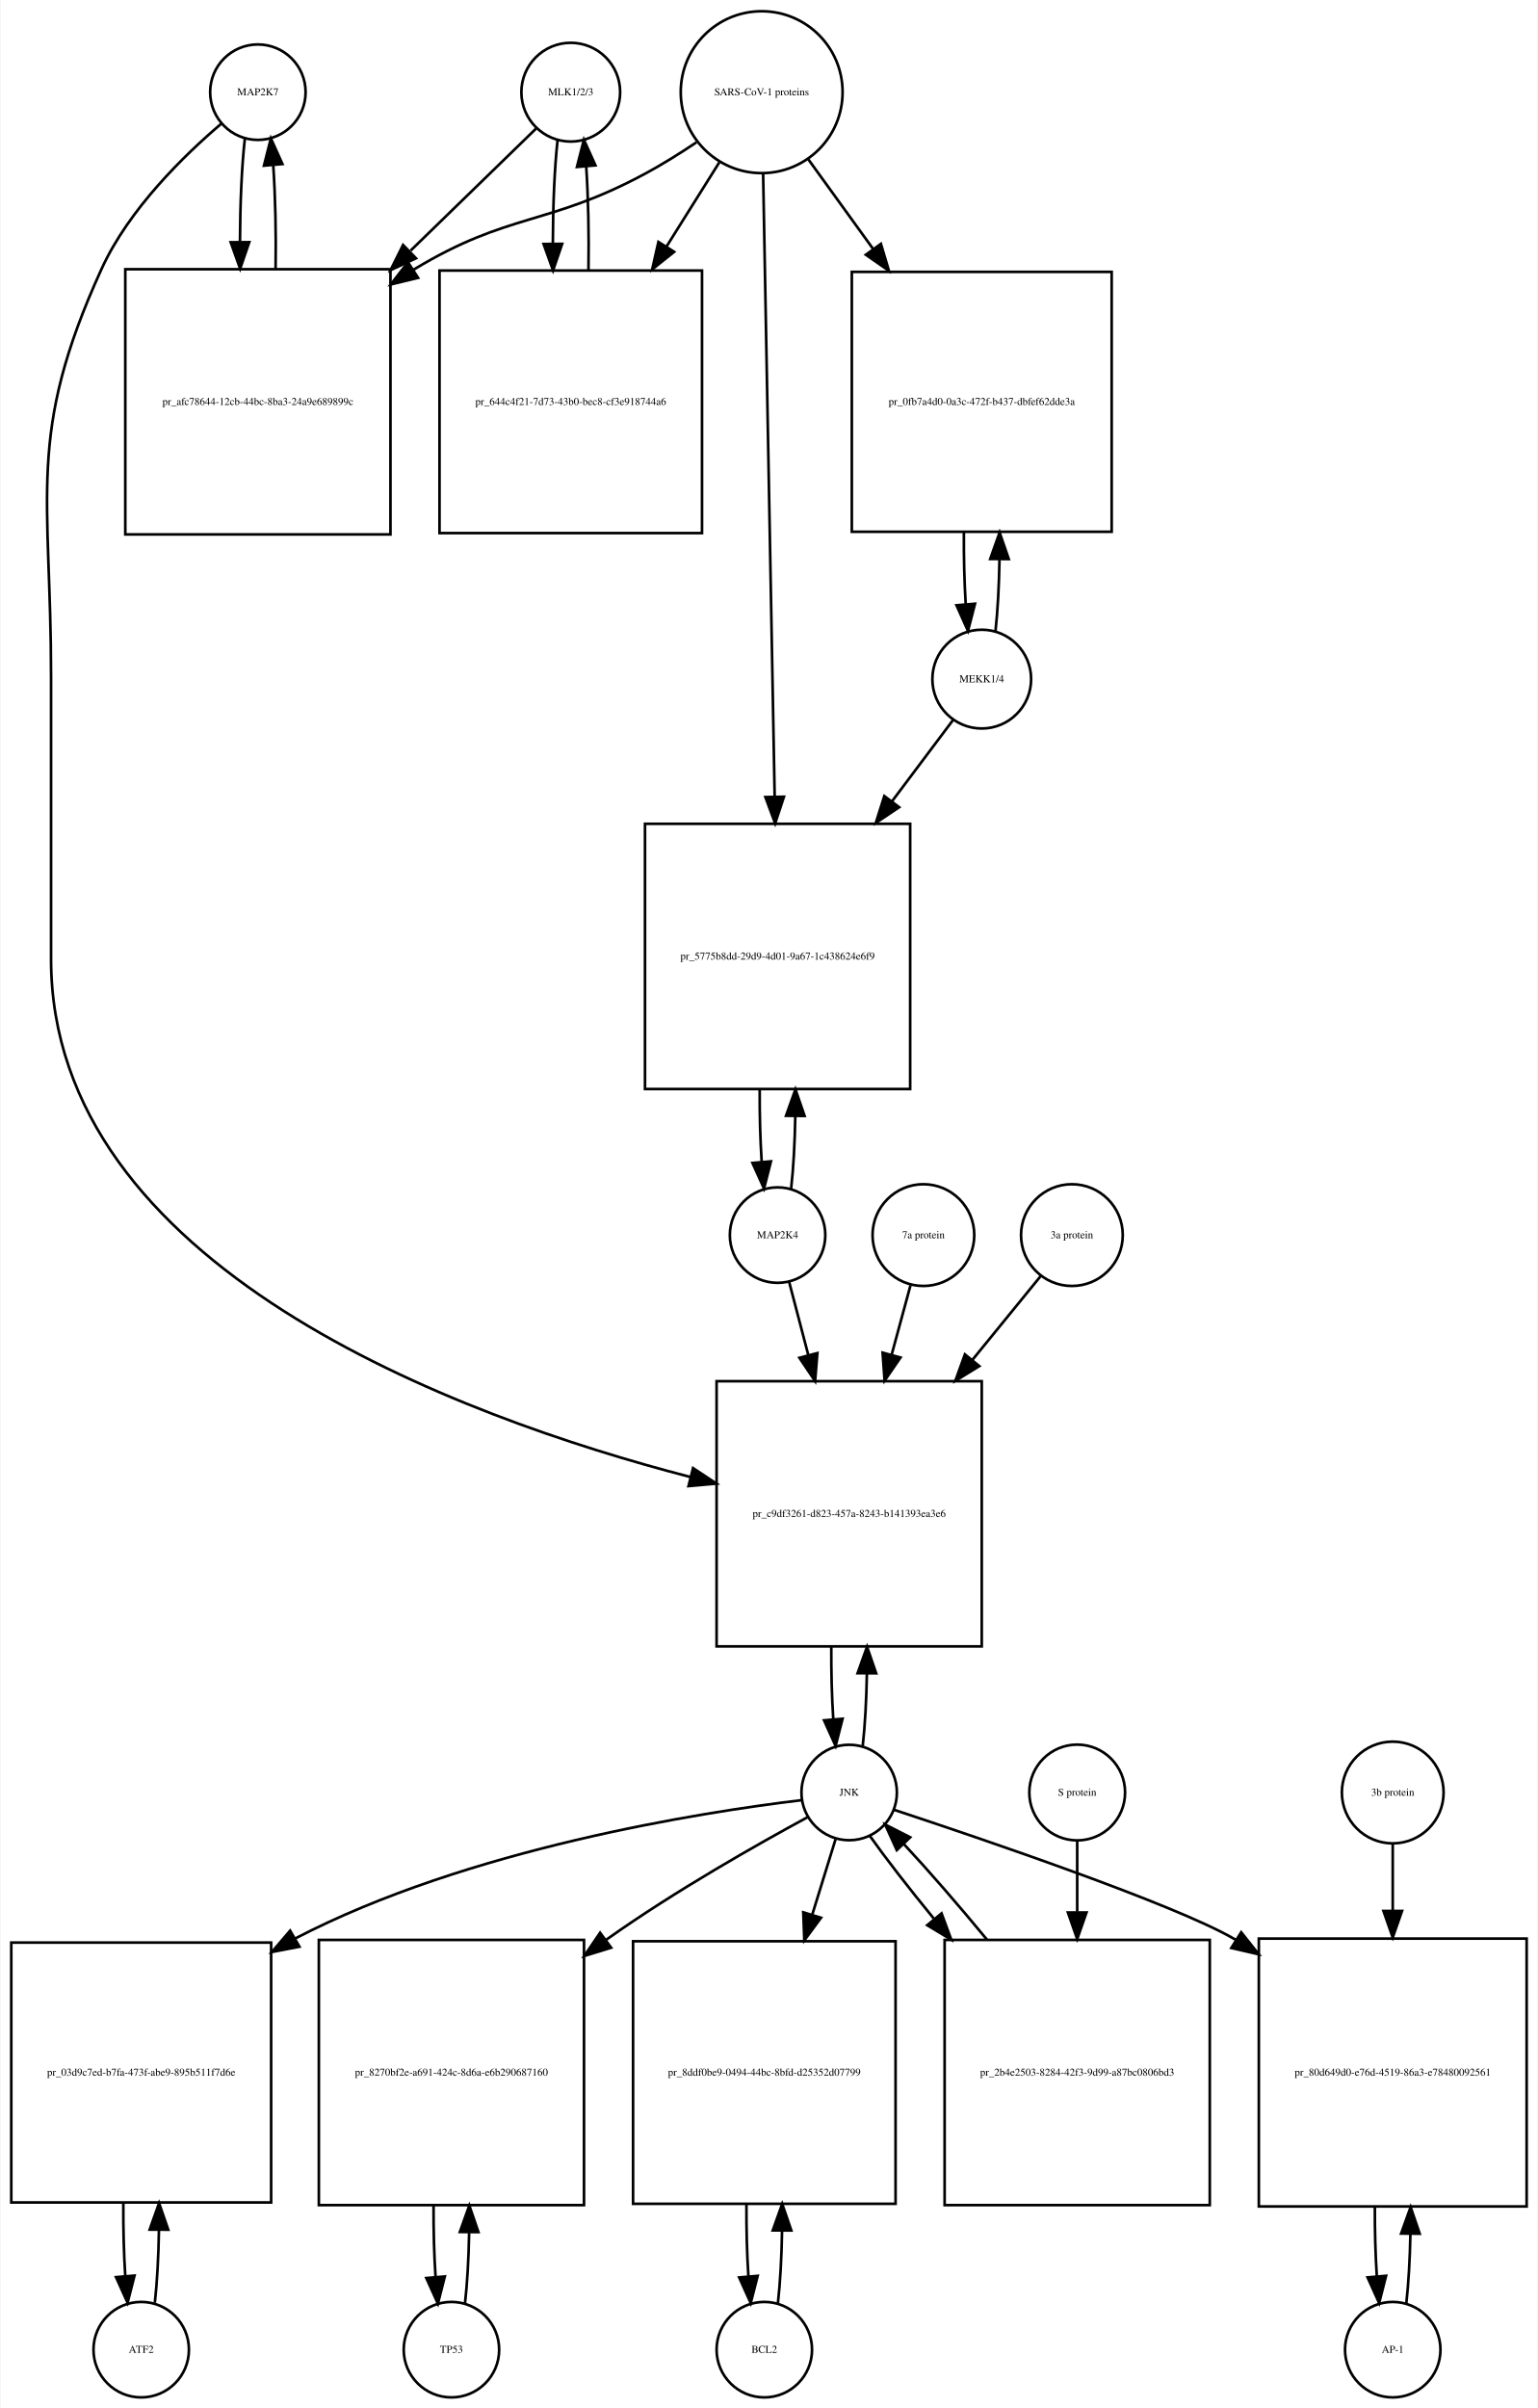
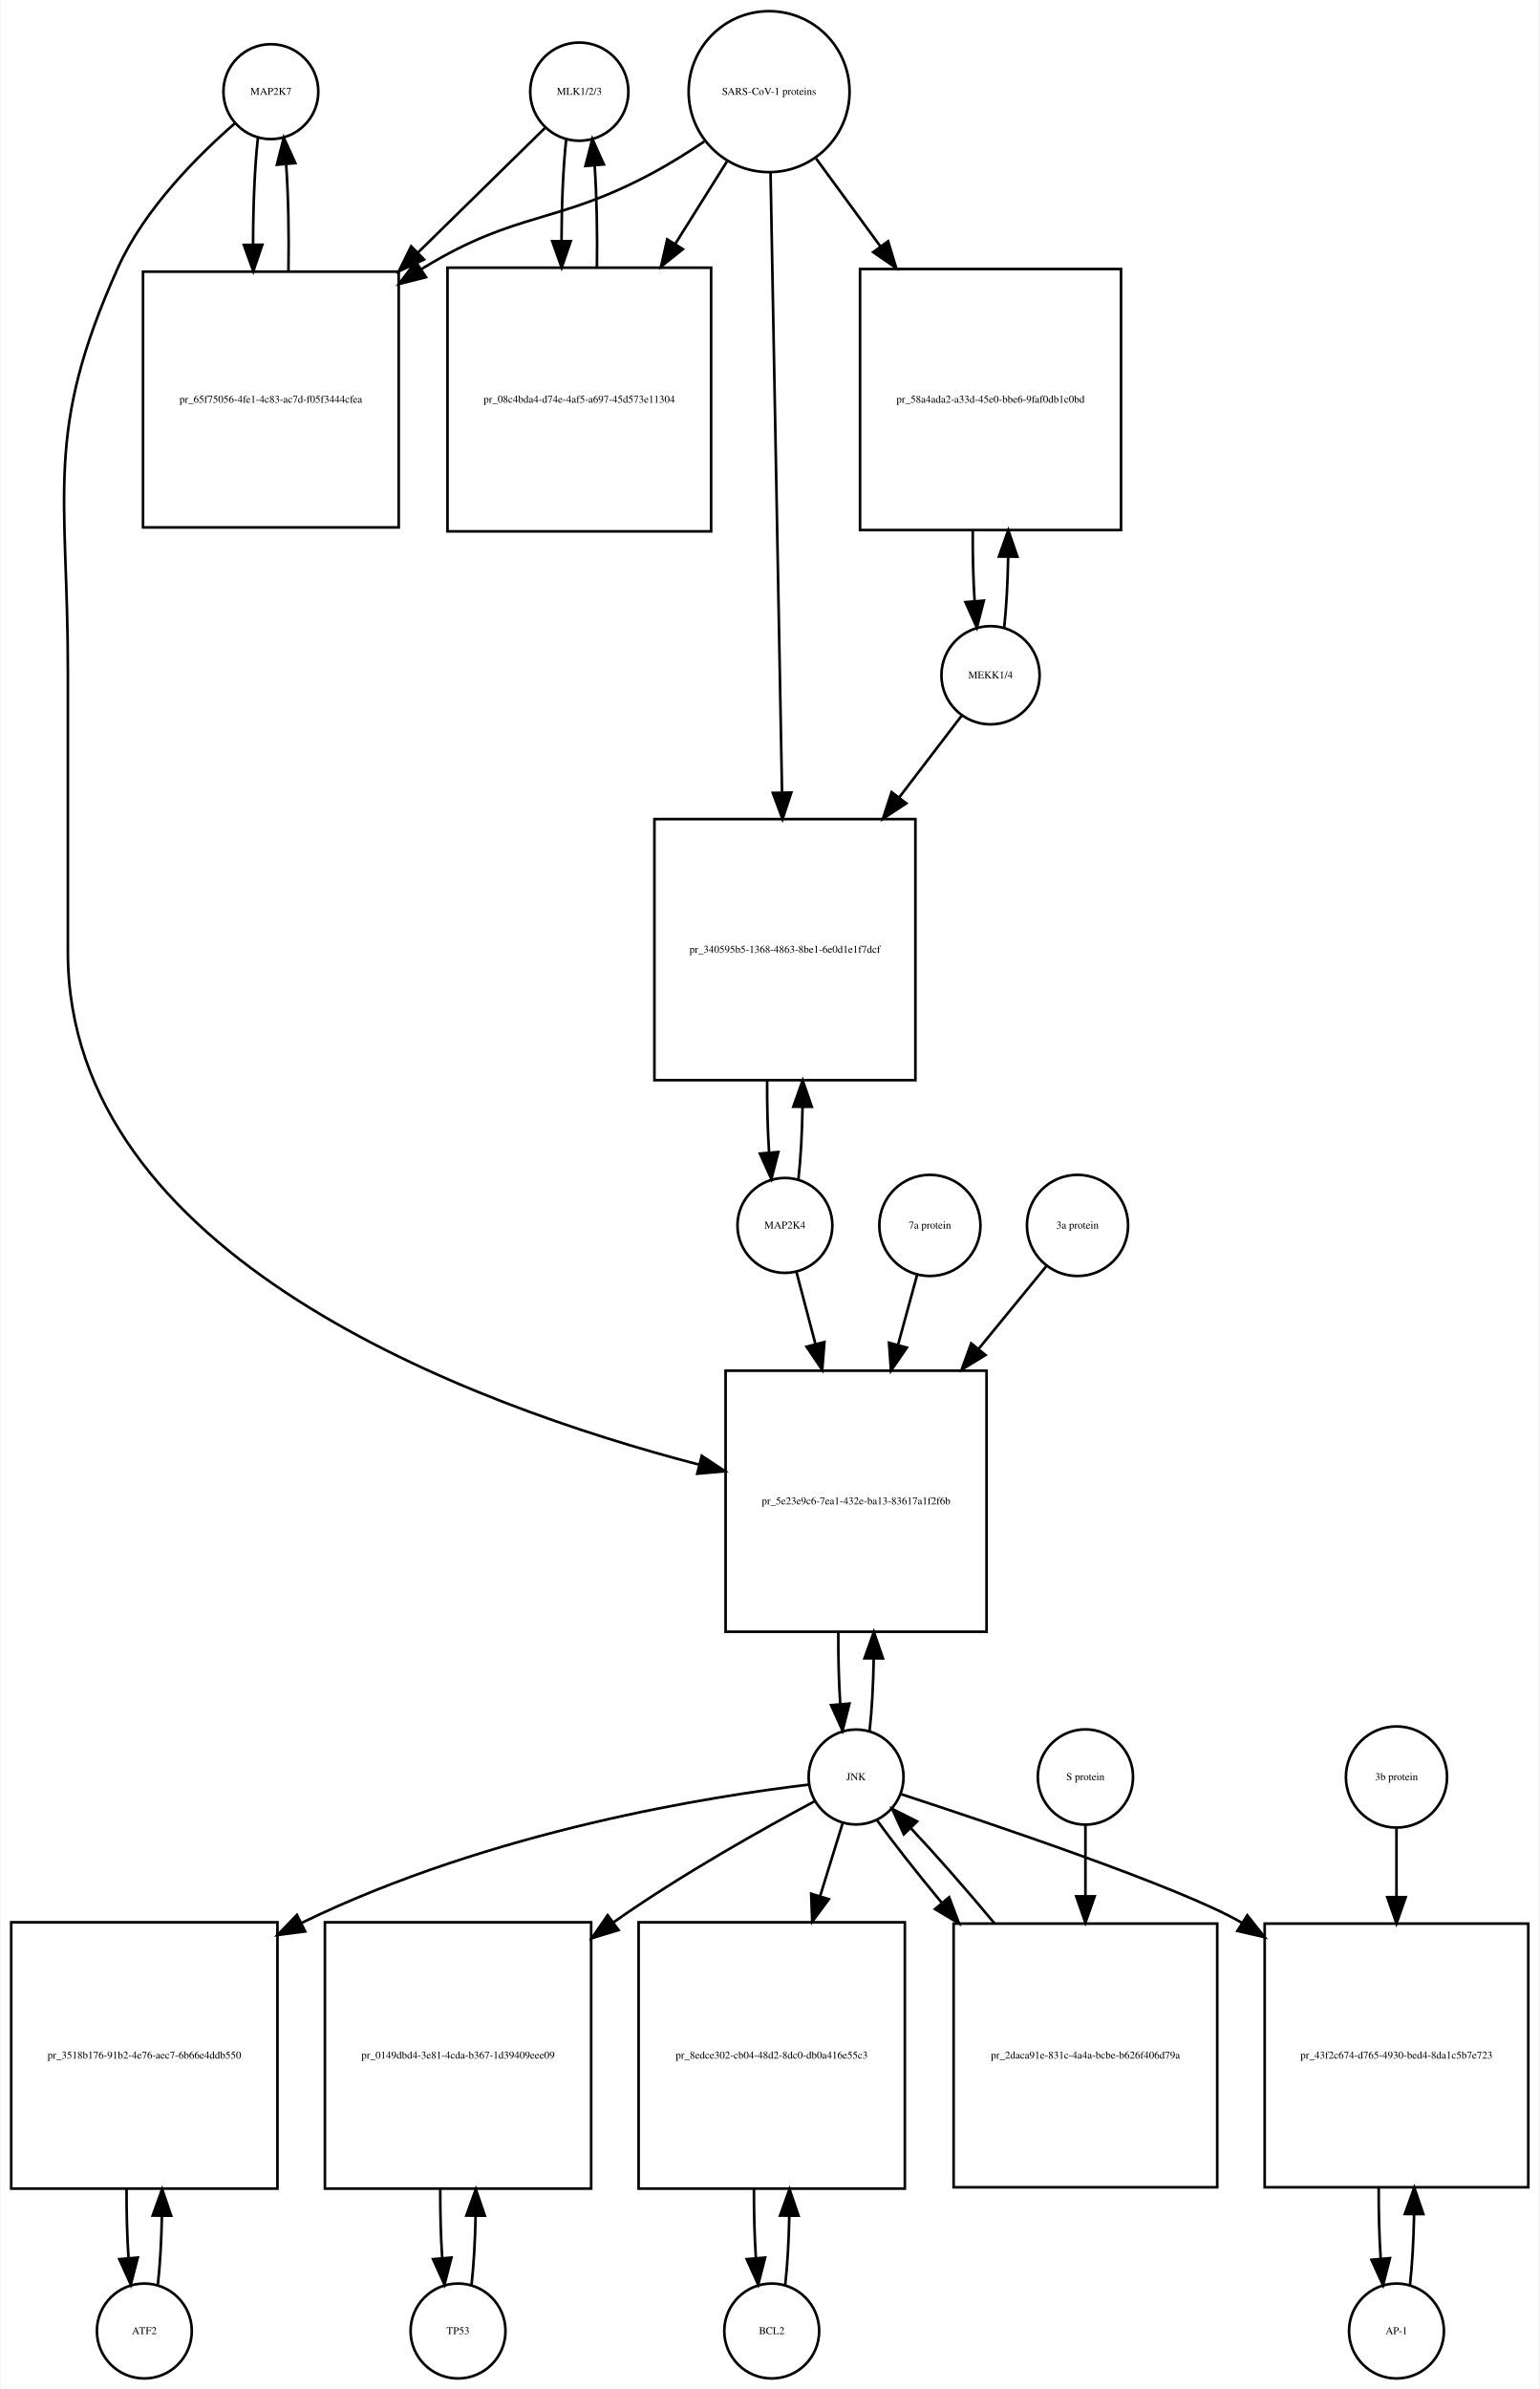
- <svg xmlns="http://www.w3.org/2000/svg" width="580pt" height="908pt" viewBox="0.00 0.00 579.50 908.01">
-   <g id="graph0" class="graph" transform="scale(1 1) rotate(0) translate(4 904.009)">
-     <polygon fill="white" stroke="none" points="-4,4 -4,-904.009 575.5,-904.009 575.5,4 -4,4" />
+ <svg xmlns="http://www.w3.org/2000/svg" width="584pt" height="906pt" viewBox="0.00 0.00 583.50 906.01">
+   <g id="graph0" class="graph" transform="scale(1 1) rotate(0) translate(4 902.009)">
+     <polygon fill="white" stroke="none" points="-4,4 -4,-902.009 579.5,-902.009 579.5,4 -4,4" />
    <g id="node1" class="node">
-       <ellipse fill="none" stroke="black" cx="93" cy="-869.25" rx="18" ry="18" />
-       <text text-anchor="middle" x="93" y="-868.05" font-family="Times,serif" font-size="4.00">MAP2K7</text>
+       <ellipse fill="none" stroke="black" cx="98.5" cy="-867.25" rx="18" ry="18" />
+       <text text-anchor="middle" x="98.5" y="-866.05" font-family="Times,serif" font-size="4.00">MAP2K7</text>
    </g>
    <g id="node2" class="node">
-       <polygon fill="none" stroke="black" points="143,-802.491 43,-802.491 43,-702.491 143,-702.491 143,-802.491" />
-       <text text-anchor="middle" x="93" y="-751.291" font-family="Times,serif" font-size="4.00">pr_afc78644-12cb-44bc-8ba3-24a9e689899c</text>
+       <polygon fill="none" stroke="black" points="147,-798.991 50,-798.991 50,-701.991 147,-701.991 147,-798.991" />
+       <text text-anchor="middle" x="98.5" y="-749.291" font-family="Times,serif" font-size="4.00">pr_65f75056-4fe1-4c83-ac7d-f05f3444cfea</text>
    </g>
    <g id="edge1" class="edge">
-       <path fill="none" stroke="black" d="M88.099,-851.808C86.926,-841.434 86.311,-827.336 86.254,-813.058" />
-       <polygon fill="black" stroke="black" points="89.756,-812.698 86.311,-802.679 82.756,-812.66 89.756,-812.698" />
+       <path fill="none" stroke="black" d="M93.599,-849.808C92.381,-839.031 91.764,-824.236 91.75,-809.393" />
+       <polygon fill="black" stroke="black" points="95.252,-809.189 91.837,-799.159 88.252,-809.129 95.252,-809.189" />
    </g>
    <g id="node20" class="node">
-       <polygon fill="none" stroke="black" points="366,-383.184 266,-383.184 266,-283.184 366,-283.184 366,-383.184" />
-       <text text-anchor="middle" x="316" y="-331.984" font-family="Times,serif" font-size="4.00">pr_c9df3261-d823-457a-8243-b141393ea3e6</text>
+       <polygon fill="none" stroke="black" points="370,-382.184 271,-382.184 271,-283.184 370,-283.184 370,-382.184" />
+       <text text-anchor="middle" x="320.5" y="-331.484" font-family="Times,serif" font-size="4.00">pr_5e23e9c6-7ea1-432e-ba13-83617a1f2f6b</text>
    </g>
    <g id="edge2" class="edge">
-       <path fill="none" stroke="black" d="M79.141,-857.31C65.187,-845.432 44.295,-825.105 34,-802.491 5.508,-739.901 15,-717.699 15,-648.929 15,-648.929 15,-648.929 15,-542.368 15,-426.278 168.322,-369.852 256.112,-347.059" />
-       <polygon fill="black" stroke="black" points="257.12,-350.414 265.958,-344.572 255.405,-343.627 257.12,-350.414" />
+       <path fill="none" stroke="black" d="M84.877,-855.258C71.159,-843.338 50.622,-822.978 40.5,-800.491 12.274,-737.78 21.5,-715.699 21.5,-646.929 21.5,-646.929 21.5,-646.929 21.5,-540.868 21.5,-425.48 173.803,-369.264 261.01,-346.532" />
+       <polygon fill="black" stroke="black" points="261.958,-349.903 270.791,-344.052 260.237,-343.118 261.958,-349.903" />
    </g>
    <g id="edge3" class="edge">
-       <path fill="none" stroke="black" d="M99.689,-802.679C99.89,-816.012 99.597,-829.948 98.808,-841.526" />
-       <polygon fill="black" stroke="black" points="95.293,-841.539 97.901,-851.808 102.266,-842.154 95.293,-841.539" />
+       <path fill="none" stroke="black" d="M105.163,-799.159C105.412,-812.966 105.126,-827.546 104.305,-839.574" />
+       <polygon fill="black" stroke="black" points="100.794,-839.538 103.401,-849.808 107.767,-840.154 100.794,-839.538" />
    </g>
    <g id="node3" class="node">
-       <ellipse fill="none" stroke="black" cx="211" cy="-869.25" rx="18.623" ry="18.623" />
-       <text text-anchor="middle" x="211" y="-868.05" font-family="Times,serif" font-size="4.00">MLK1/2/3</text>
+       <ellipse fill="none" stroke="black" cx="215.5" cy="-867.25" rx="18.623" ry="18.623" />
+       <text text-anchor="middle" x="215.5" y="-866.05" font-family="Times,serif" font-size="4.00">MLK1/2/3</text>
    </g>
    <g id="edge4" class="edge">
-       <path fill="none" stroke="black" d="M197.921,-855.53C186.265,-844.194 168.351,-826.772 150.605,-809.514" />
-       <polygon fill="black" stroke="black" points="152.638,-806.609 143.029,-802.146 147.758,-811.627 152.638,-806.609" />
+       <path fill="none" stroke="black" d="M202.532,-853.53C190.661,-841.887 172.245,-823.823 154.187,-806.111" />
+       <polygon fill="black" stroke="black" points="156.621,-803.596 147.031,-799.092 151.719,-808.593 156.621,-803.596" />
    </g>
    <g id="node5" class="node">
-       <polygon fill="none" stroke="black" points="260.5,-801.991 161.5,-801.991 161.5,-702.991 260.5,-702.991 260.5,-801.991" />
-       <text text-anchor="middle" x="211" y="-751.291" font-family="Times,serif" font-size="4.00">pr_644c4f21-7d73-43b0-bec8-cf3e918744a6</text>
+       <polygon fill="none" stroke="black" points="265.5,-800.491 165.5,-800.491 165.5,-700.491 265.5,-700.491 265.5,-800.491" />
+       <text text-anchor="middle" x="215.5" y="-749.291" font-family="Times,serif" font-size="4.00">pr_08c4bda4-d74e-4af5-a697-45d573e11304</text>
    </g>
    <g id="edge5" class="edge">
-       <path fill="none" stroke="black" d="M206.045,-851.317C204.889,-840.831 204.292,-826.679 204.252,-812.4" />
-       <polygon fill="black" stroke="black" points="207.754,-812.055 204.322,-802.031 200.755,-812.008 207.754,-812.055" />
+       <path fill="none" stroke="black" d="M210.545,-849.317C209.401,-838.931 208.803,-824.949 208.753,-810.81" />
+       <polygon fill="black" stroke="black" points="212.255,-810.556 208.814,-800.536 205.255,-810.515 212.255,-810.556" />
    </g>
    <g id="node4" class="node">
-       <ellipse fill="none" stroke="black" cx="283" cy="-869.25" rx="30.52" ry="30.52" />
-       <text text-anchor="middle" x="283" y="-868.05" font-family="Times,serif" font-size="4.00">SARS-CoV-1 proteins</text>
+       <ellipse fill="none" stroke="black" cx="287.5" cy="-867.25" rx="30.52" ry="30.52" />
+       <text text-anchor="middle" x="287.5" y="-866.05" font-family="Times,serif" font-size="4.00">SARS-CoV-1 proteins</text>
    </g>
    <g id="edge6" class="edge">
-       <path fill="none" stroke="black" d="M258.418,-850.348C252.231,-846.202 245.497,-841.986 239,-838.491 202.147,-818.667 187.834,-824.102 152,-802.491 151.907,-802.435 151.815,-802.379 151.722,-802.323" />
-       <polygon fill="black" stroke="black" points="153.415,-799.249 143.119,-796.747 149.608,-805.123 153.415,-799.249" />
+       <path fill="none" stroke="black" d="M262.918,-848.348C256.731,-844.202 249.997,-839.986 243.5,-836.491 206.647,-816.667 192.242,-822.253 156.5,-800.491 156.204,-800.311 155.909,-800.129 155.613,-799.946" />
+       <polygon fill="black" stroke="black" points="157.339,-796.892 147.068,-794.293 153.477,-802.73 157.339,-796.892" />
    </g>
    <g id="edge7" class="edge">
-       <path fill="none" stroke="black" d="M267.021,-842.781C261.078,-833.309 254.069,-822.137 247.056,-810.96" />
-       <polygon fill="black" stroke="black" points="249.99,-809.05 241.711,-802.44 244.061,-812.771 249.99,-809.05" />
+       <path fill="none" stroke="black" d="M271.521,-840.781C265.702,-831.506 258.86,-820.601 251.994,-809.657" />
+       <polygon fill="black" stroke="black" points="254.781,-807.514 246.501,-800.903 248.851,-811.234 254.781,-807.514" />
    </g>
    <g id="node17" class="node">
-       <polygon fill="none" stroke="black" points="415,-801.491 317,-801.491 317,-703.491 415,-703.491 415,-801.491" />
-       <text text-anchor="middle" x="366" y="-751.291" font-family="Times,serif" font-size="4.00">pr_0fb7a4d0-0a3c-472f-b437-dbfef62dde3a</text>
+       <polygon fill="none" stroke="black" points="421,-799.991 322,-799.991 322,-700.991 421,-700.991 421,-799.991" />
+       <text text-anchor="middle" x="371.5" y="-749.291" font-family="Times,serif" font-size="4.00">pr_58a4ada2-a33d-45e0-bbe6-9faf0db1c0bd</text>
    </g>
    <g id="edge8" class="edge">
-       <path fill="none" stroke="black" d="M300.602,-843.912C307.794,-833.969 316.437,-822.018 325.049,-810.11" />
-       <polygon fill="black" stroke="black" points="327.964,-812.053 330.988,-801.899 322.292,-807.951 327.964,-812.053" />
+       <path fill="none" stroke="black" d="M305.314,-841.912C312.514,-832.076 321.152,-820.275 329.775,-808.495" />
+       <polygon fill="black" stroke="black" points="332.642,-810.503 335.724,-800.367 326.993,-806.369 332.642,-810.503" />
    </g>
    <g id="node19" class="node">
-       <polygon fill="none" stroke="black" points="339,-593.368 239,-593.368 239,-493.368 339,-493.368 339,-593.368" />
-       <text text-anchor="middle" x="289" y="-542.168" font-family="Times,serif" font-size="4.00">pr_5775b8dd-29d9-4d01-9a67-1c438624e6f9</text>
+       <polygon fill="none" stroke="black" points="343,-591.368 244,-591.368 244,-492.368 343,-492.368 343,-591.368" />
+       <text text-anchor="middle" x="293.5" y="-540.668" font-family="Times,serif" font-size="4.00">pr_340595b5-1368-4863-8be1-6e0d1e1f7dcf</text>
    </g>
    <g id="edge9" class="edge">
-       <path fill="none" stroke="black" d="M283.554,-838.36C284.539,-785.183 286.613,-673.227 287.898,-603.848" />
-       <polygon fill="black" stroke="black" points="291.404,-603.577 288.09,-593.514 284.405,-603.448 291.404,-603.577" />
+       <path fill="none" stroke="black" d="M288.054,-836.406C289.042,-783.163 291.124,-670.901 292.409,-601.676" />
+       <polygon fill="black" stroke="black" points="295.914,-601.432 292.6,-591.369 288.915,-601.302 295.914,-601.432" />
    </g>
    <g id="edge10" class="edge">
-       <path fill="none" stroke="black" d="M217.678,-802.031C217.898,-815.477 217.613,-829.586 216.823,-841.309" />
-       <polygon fill="black" stroke="black" points="213.332,-841.052 215.955,-851.317 220.306,-841.656 213.332,-841.052" />
+       <path fill="none" stroke="black" d="M222.186,-800.536C222.389,-813.733 222.107,-827.53 221.34,-839.056" />
+       <polygon fill="black" stroke="black" points="217.827,-839.053 220.455,-849.317 224.801,-839.654 217.827,-839.053" />
    </g>
    <g id="node6" class="node">
-       <ellipse fill="none" stroke="black" cx="49" cy="-18" rx="18" ry="18" />
-       <text text-anchor="middle" x="49" y="-16.8" font-family="Times,serif" font-size="4.00">ATF2</text>
+       <ellipse fill="none" stroke="black" cx="50.5" cy="-18" rx="18" ry="18" />
+       <text text-anchor="middle" x="50.5" y="-16.8" font-family="Times,serif" font-size="4.00">ATF2</text>
    </g>
    <g id="node7" class="node">
-       <polygon fill="none" stroke="black" points="98,-171.5 7.10543e-15,-171.5 7.10543e-15,-73.5 98,-73.5 98,-171.5" />
-       <text text-anchor="middle" x="49" y="-121.3" font-family="Times,serif" font-size="4.00">pr_03d9c7ed-b7fa-473f-abe9-895b511f7d6e</text>
+       <polygon fill="none" stroke="black" points="101,-173 0,-173 0,-72 101,-72 101,-173" />
+       <text text-anchor="middle" x="50.5" y="-121.3" font-family="Times,serif" font-size="4.00">pr_3518b176-91b2-4e76-aec7-6b66e4ddb550</text>
    </g>
    <g id="edge11" class="edge">
-       <path fill="none" stroke="black" d="M54.139,-35.679C55.009,-43.399 55.526,-53.079 55.692,-63.133" />
-       <polygon fill="black" stroke="black" points="52.192,-63.268 55.74,-73.251 59.192,-63.235 52.192,-63.268" />
+       <path fill="none" stroke="black" d="M55.628,-35.582C56.462,-42.947 56.975,-52.111 57.166,-61.684" />
+       <polygon fill="black" stroke="black" points="53.666,-61.78 57.247,-71.751 60.666,-61.723 53.666,-61.78" />
    </g>
    <g id="edge12" class="edge">
-       <path fill="none" stroke="black" d="M42.26,-73.251C42.195,-63.759 42.44,-54.129 42.994,-45.669" />
-       <polygon fill="black" stroke="black" points="46.483,-45.944 43.861,-35.679 39.509,-45.338 46.483,-45.944" />
+       <path fill="none" stroke="black" d="M43.753,-71.751C43.722,-62.774 43.967,-53.735 44.489,-45.738" />
+       <polygon fill="black" stroke="black" points="47.993,-45.848 45.372,-35.582 41.019,-45.242 47.993,-45.848" />
    </g>
    <g id="node8" class="node">
-       <ellipse fill="none" stroke="black" cx="316" cy="-228.092" rx="18" ry="18" />
-       <text text-anchor="middle" x="316" y="-226.892" font-family="Times,serif" font-size="4.00">JNK</text>
+       <ellipse fill="none" stroke="black" cx="320.5" cy="-228.092" rx="18" ry="18" />
+       <text text-anchor="middle" x="320.5" y="-226.892" font-family="Times,serif" font-size="4.00">JNK</text>
    </g>
    <g id="edge13" class="edge">
-       <path fill="none" stroke="black" d="M297.965,-225.194C260.506,-220.675 172.33,-207.001 107,-173 106.908,-172.952 106.817,-172.904 106.725,-172.856" />
-       <polygon fill="black" stroke="black" points="108.682,-169.945 98.278,-167.944 105.163,-175.997 108.682,-169.945" />
+       <path fill="none" stroke="black" d="M302.603,-225.221C266.537,-220.906 183,-208.146 110.276,-172.821" />
+       <polygon fill="black" stroke="black" points="111.515,-169.527 101.009,-168.164 108.372,-175.782 111.515,-169.527" />
    </g>
    <g id="node10" class="node">
-       <polygon fill="none" stroke="black" points="216,-172.5 116,-172.5 116,-72.5 216,-72.5 216,-172.5" />
-       <text text-anchor="middle" x="166" y="-121.3" font-family="Times,serif" font-size="4.00">pr_8270bf2e-a691-424c-8d6a-e6b290687160</text>
+       <polygon fill="none" stroke="black" points="220,-173 119,-173 119,-72 220,-72 220,-173" />
+       <text text-anchor="middle" x="169.5" y="-121.3" font-family="Times,serif" font-size="4.00">pr_0149dbd4-3e81-4cda-b367-1d39409eee09</text>
    </g>
    <g id="edge14" class="edge">
-       <path fill="none" stroke="black" d="M300.39,-218.825C281.875,-208.792 250.33,-190.976 225,-173 224.724,-172.804 224.448,-172.607 224.171,-172.41" />
-       <polygon fill="black" stroke="black" points="226.225,-169.576 216.102,-166.449 222.066,-175.206 226.225,-169.576" />
+       <path fill="none" stroke="black" d="M304.708,-218.854C285.98,-208.849 254.079,-191.061 228.5,-173 228.415,-172.94 228.329,-172.879 228.244,-172.819" />
+       <polygon fill="black" stroke="black" points="230.388,-170.051 220.252,-166.967 226.252,-175.699 230.388,-170.051" />
    </g>
    <g id="node12" class="node">
-       <polygon fill="none" stroke="black" points="333.5,-172 234.5,-172 234.5,-73 333.5,-73 333.5,-172" />
-       <text text-anchor="middle" x="284" y="-121.3" font-family="Times,serif" font-size="4.00">pr_8ddf0be9-0494-44bc-8bfd-d25352d07799</text>
+       <polygon fill="none" stroke="black" points="339,-173 238,-173 238,-72 339,-72 339,-173" />
+       <text text-anchor="middle" x="288.5" y="-121.3" font-family="Times,serif" font-size="4.00">pr_8edce302-cb04-48d2-8dc0-db0a416e55c3</text>
    </g>
    <g id="edge15" class="edge">
-       <path fill="none" stroke="black" d="M310.859,-210.448C308.397,-202.479 305.286,-192.407 302.061,-181.967" />
-       <polygon fill="black" stroke="black" points="305.378,-180.848 299.083,-172.326 298.69,-182.914 305.378,-180.848" />
+       <path fill="none" stroke="black" d="M315.359,-210.448C312.975,-202.733 309.984,-193.048 306.87,-182.967" />
+       <polygon fill="black" stroke="black" points="310.158,-181.753 303.862,-173.231 303.47,-183.819 310.158,-181.753" />
    </g>
    <g id="node14" class="node">
-       <polygon fill="none" stroke="black" points="571.5,-173 470.5,-173 470.5,-72 571.5,-72 571.5,-173" />
-       <text text-anchor="middle" x="521" y="-121.3" font-family="Times,serif" font-size="4.00">pr_80d649d0-e76d-4519-86a3-e78480092561</text>
+       <polygon fill="none" stroke="black" points="575.5,-172.5 475.5,-172.5 475.5,-72.5 575.5,-72.5 575.5,-172.5" />
+       <text text-anchor="middle" x="525.5" y="-121.3" font-family="Times,serif" font-size="4.00">pr_43f2c674-d765-4930-bed4-8da1c5b7e723</text>
    </g>
    <g id="edge16" class="edge">
-       <path fill="none" stroke="black" d="M332.91,-221.572C366.056,-210.625 438.311,-186.094 461,-173 461.296,-172.829 461.592,-172.657 461.888,-172.483" />
-       <polygon fill="black" stroke="black" points="463.85,-175.384 470.442,-167.089 460.117,-169.462 463.85,-175.384" />
+       <path fill="none" stroke="black" d="M337.537,-221.597C370.929,-210.696 443.713,-186.242 466.5,-173 466.594,-172.945 466.688,-172.891 466.782,-172.836" />
+       <polygon fill="black" stroke="black" points="468.894,-175.641 475.481,-167.342 465.157,-169.723 468.894,-175.641" />
    </g>
    <g id="edge17" class="edge">
-       <path fill="none" stroke="black" d="M321.113,-245.641C321.984,-253.309 322.507,-262.935 322.683,-272.957" />
-       <polygon fill="black" stroke="black" points="319.183,-273.074 322.743,-283.053 326.183,-273.032 319.183,-273.074" />
+       <path fill="none" stroke="black" d="M325.626,-245.673C326.496,-253.352 327.017,-262.986 327.187,-273.004" />
+       <polygon fill="black" stroke="black" points="323.688,-273.111 327.242,-283.092 330.688,-273.073 323.688,-273.111" />
    </g>
    <g id="node23" class="node">
-       <polygon fill="none" stroke="black" points="452,-172.5 352,-172.5 352,-72.5 452,-72.5 452,-172.5" />
-       <text text-anchor="middle" x="402" y="-121.3" font-family="Times,serif" font-size="4.00">pr_2b4e2503-8284-42f3-9d99-a87bc0806bd3</text>
+       <polygon fill="none" stroke="black" points="457.5,-172.5 357.5,-172.5 357.5,-72.5 457.5,-72.5 457.5,-172.5" />
+       <text text-anchor="middle" x="407.5" y="-121.3" font-family="Times,serif" font-size="4.00">pr_2daca91e-831c-4a4a-bcbe-b626f406d79a</text>
    </g>
    <g id="edge18" class="edge">
-       <path fill="none" stroke="black" d="M323.734,-211.807C329.757,-203.301 338.449,-192.123 347.885,-180.591" />
-       <polygon fill="black" stroke="black" points="350.836,-182.516 354.513,-172.58 345.442,-178.054 350.836,-182.516" />
+       <path fill="none" stroke="black" d="M328.382,-211.807C334.546,-203.219 343.456,-191.908 353.11,-180.259" />
+       <polygon fill="black" stroke="black" points="355.803,-182.494 359.539,-172.58 350.436,-178 355.803,-182.494" />
    </g>
    <g id="node9" class="node">
-       <ellipse fill="none" stroke="black" cx="166" cy="-18" rx="18" ry="18" />
-       <text text-anchor="middle" x="166" y="-16.8" font-family="Times,serif" font-size="4.00">TP53</text>
+       <ellipse fill="none" stroke="black" cx="169.5" cy="-18" rx="18" ry="18" />
+       <text text-anchor="middle" x="169.5" y="-16.8" font-family="Times,serif" font-size="4.00">TP53</text>
    </g>
    <g id="edge19" class="edge">
-       <path fill="none" stroke="black" d="M171.1,-35.342C171.962,-42.84 172.486,-52.236 172.672,-62.044" />
-       <polygon fill="black" stroke="black" points="169.175,-62.376 172.745,-72.352 176.174,-62.327 169.175,-62.376" />
+       <path fill="none" stroke="black" d="M174.628,-35.582C175.462,-42.947 175.975,-52.111 176.165,-61.684" />
+       <polygon fill="black" stroke="black" points="172.666,-61.78 176.247,-71.751 179.666,-61.723 172.666,-61.78" />
    </g>
    <g id="edge20" class="edge">
-       <path fill="none" stroke="black" d="M159.255,-72.352C159.21,-63.063 159.462,-53.683 160.009,-45.433" />
-       <polygon fill="black" stroke="black" points="163.507,-45.611 160.9,-35.342 156.534,-44.996 163.507,-45.611" />
+       <path fill="none" stroke="black" d="M162.753,-71.751C162.722,-62.774 162.967,-53.735 163.489,-45.738" />
+       <polygon fill="black" stroke="black" points="166.993,-45.848 164.372,-35.582 160.019,-45.242 166.993,-45.848" />
    </g>
    <g id="node11" class="node">
-       <ellipse fill="none" stroke="black" cx="284" cy="-18" rx="18" ry="18" />
-       <text text-anchor="middle" x="284" y="-16.8" font-family="Times,serif" font-size="4.00">BCL2</text>
+       <ellipse fill="none" stroke="black" cx="288.5" cy="-18" rx="18" ry="18" />
+       <text text-anchor="middle" x="288.5" y="-16.8" font-family="Times,serif" font-size="4.00">BCL2</text>
    </g>
    <g id="edge21" class="edge">
-       <path fill="none" stroke="black" d="M289.126,-35.566C289.996,-43.238 290.517,-52.864 290.687,-62.873" />
-       <polygon fill="black" stroke="black" points="287.188,-62.971 290.742,-72.951 294.188,-62.933 287.188,-62.971" />
+       <path fill="none" stroke="black" d="M293.628,-35.582C294.462,-42.947 294.975,-52.111 295.165,-61.684" />
+       <polygon fill="black" stroke="black" points="291.666,-61.78 295.247,-71.751 298.666,-61.723 291.666,-61.78" />
    </g>
    <g id="edge22" class="edge">
-       <path fill="none" stroke="black" d="M277.258,-72.951C277.201,-63.597 277.443,-54.122 277.987,-45.779" />
-       <polygon fill="black" stroke="black" points="281.495,-45.832 278.874,-35.566 274.521,-45.226 281.495,-45.832" />
+       <path fill="none" stroke="black" d="M281.753,-71.751C281.722,-62.774 281.967,-53.735 282.489,-45.738" />
+       <polygon fill="black" stroke="black" points="285.993,-45.848 283.372,-35.582 279.019,-45.242 285.993,-45.848" />
    </g>
    <g id="node13" class="node">
-       <ellipse fill="none" stroke="black" cx="521" cy="-18" rx="18" ry="18" />
-       <text text-anchor="middle" x="521" y="-16.8" font-family="Times,serif" font-size="4.00">AP-1</text>
+       <ellipse fill="none" stroke="black" cx="525.5" cy="-18" rx="18" ry="18" />
+       <text text-anchor="middle" x="525.5" y="-16.8" font-family="Times,serif" font-size="4.00">AP-1</text>
    </g>
    <g id="edge23" class="edge">
-       <path fill="none" stroke="black" d="M526.128,-35.582C526.962,-42.947 527.475,-52.111 527.665,-61.684" />
-       <polygon fill="black" stroke="black" points="524.166,-61.78 527.747,-71.751 531.166,-61.723 524.166,-61.78" />
+       <path fill="none" stroke="black" d="M530.6,-35.342C531.462,-42.84 531.986,-52.236 532.172,-62.044" />
+       <polygon fill="black" stroke="black" points="528.675,-62.376 532.245,-72.352 535.674,-62.327 528.675,-62.376" />
    </g>
    <g id="edge24" class="edge">
-       <path fill="none" stroke="black" d="M514.253,-71.751C514.222,-62.774 514.467,-53.735 514.989,-45.738" />
-       <polygon fill="black" stroke="black" points="518.493,-45.848 515.872,-35.582 511.519,-45.242 518.493,-45.848" />
+       <path fill="none" stroke="black" d="M518.755,-72.352C518.71,-63.063 518.962,-53.683 519.509,-45.433" />
+       <polygon fill="black" stroke="black" points="523.007,-45.611 520.4,-35.342 516.034,-44.996 523.007,-45.611" />
    </g>
    <g id="node15" class="node">
-       <ellipse fill="none" stroke="black" cx="521" cy="-228.092" rx="19.184" ry="19.184" />
-       <text text-anchor="middle" x="521" y="-226.892" font-family="Times,serif" font-size="4.00">3b protein</text>
+       <ellipse fill="none" stroke="black" cx="525.5" cy="-228.092" rx="19.184" ry="19.184" />
+       <text text-anchor="middle" x="525.5" y="-226.892" font-family="Times,serif" font-size="4.00">3b protein</text>
    </g>
    <g id="edge25" class="edge">
-       <path fill="none" stroke="black" d="M521,-208.572C521,-201.384 521,-192.713 521,-183.693" />
-       <polygon fill="black" stroke="black" points="524.5,-183.421 521,-173.421 517.5,-183.421 524.5,-183.421" />
+       <path fill="none" stroke="black" d="M525.5,-208.572C525.5,-201.135 525.5,-192.112 525.5,-182.757" />
+       <polygon fill="black" stroke="black" points="529,-182.535 525.5,-172.535 522,-182.535 529,-182.535" />
    </g>
    <g id="node16" class="node">
-       <ellipse fill="none" stroke="black" cx="366" cy="-647.929" rx="18.623" ry="18.623" />
-       <text text-anchor="middle" x="366" y="-646.729" font-family="Times,serif" font-size="4.00">MEKK1/4</text>
+       <ellipse fill="none" stroke="black" cx="371.5" cy="-645.929" rx="18.623" ry="18.623" />
+       <text text-anchor="middle" x="371.5" y="-644.729" font-family="Times,serif" font-size="4.00">MEKK1/4</text>
    </g>
    <g id="edge26" class="edge">
-       <path fill="none" stroke="black" d="M371.192,-666.096C372.025,-673.7 372.525,-683.136 372.689,-692.934" />
-       <polygon fill="black" stroke="black" points="369.191,-693.23 372.74,-703.213 376.19,-693.196 369.191,-693.23" />
+       <path fill="none" stroke="black" d="M376.679,-663.98C377.513,-671.537 378.015,-680.92 378.185,-690.674" />
+       <polygon fill="black" stroke="black" points="374.686,-690.933 378.242,-700.913 381.686,-690.894 374.686,-690.933" />
    </g>
    <g id="edge27" class="edge">
-       <path fill="none" stroke="black" d="M355.293,-632.668C349.049,-624.35 340.714,-613.25 332.069,-601.734" />
-       <polygon fill="black" stroke="black" points="334.858,-599.619 326.055,-593.724 329.26,-603.822 334.858,-599.619" />
+       <path fill="none" stroke="black" d="M360.654,-630.738C354.26,-622.371 345.704,-611.176 336.845,-599.584" />
+       <polygon fill="black" stroke="black" points="339.54,-597.346 330.687,-591.526 333.978,-601.596 339.54,-597.346" />
    </g>
    <g id="edge28" class="edge">
-       <path fill="none" stroke="black" d="M359.26,-703.213C359.197,-693.965 359.427,-684.586 359.951,-676.285" />
-       <polygon fill="black" stroke="black" points="363.457,-676.354 360.808,-666.096 356.482,-675.767 363.457,-676.354" />
+       <path fill="none" stroke="black" d="M364.758,-700.913C364.701,-691.697 364.936,-682.364 365.462,-674.11" />
+       <polygon fill="black" stroke="black" points="368.963,-674.24 366.321,-663.98 361.988,-673.649 368.963,-674.24" />
    </g>
    <g id="node18" class="node">
-       <ellipse fill="none" stroke="black" cx="289" cy="-438.276" rx="18" ry="18" />
-       <text text-anchor="middle" x="289" y="-437.076" font-family="Times,serif" font-size="4.00">MAP2K4</text>
+       <ellipse fill="none" stroke="black" cx="293.5" cy="-437.276" rx="18" ry="18" />
+       <text text-anchor="middle" x="293.5" y="-436.076" font-family="Times,serif" font-size="4.00">MAP2K4</text>
    </g>
    <g id="edge29" class="edge">
-       <path fill="none" stroke="black" d="M294.113,-455.825C294.984,-463.493 295.507,-473.119 295.683,-483.141" />
-       <polygon fill="black" stroke="black" points="292.183,-483.258 295.743,-493.237 299.183,-483.216 292.183,-483.258" />
+       <path fill="none" stroke="black" d="M298.626,-454.857C299.496,-462.536 300.017,-472.17 300.187,-482.188" />
+       <polygon fill="black" stroke="black" points="296.688,-482.295 300.242,-492.276 303.688,-482.257 296.688,-482.295" />
    </g>
    <g id="edge30" class="edge">
-       <path fill="none" stroke="black" d="M293.338,-420.712C295.371,-412.948 297.93,-403.18 300.589,-393.025" />
-       <polygon fill="black" stroke="black" points="304.008,-393.785 303.156,-383.225 297.237,-392.012 304.008,-393.785" />
+       <path fill="none" stroke="black" d="M297.838,-419.792C299.871,-412.066 302.43,-402.345 305.089,-392.24" />
+       <polygon fill="black" stroke="black" points="308.496,-393.048 307.656,-382.487 301.726,-391.267 308.496,-393.048" />
    </g>
    <g id="edge31" class="edge">
-       <path fill="none" stroke="black" d="M282.257,-493.237C282.205,-483.862 282.452,-474.38 282.998,-466.035" />
-       <polygon fill="black" stroke="black" points="286.506,-466.091 283.887,-455.825 279.533,-465.484 286.506,-466.091" />
+       <path fill="none" stroke="black" d="M286.758,-492.276C286.701,-482.913 286.943,-473.43 287.487,-465.078" />
+       <polygon fill="black" stroke="black" points="290.996,-465.122 288.374,-454.857 284.022,-464.517 290.996,-465.122" />
    </g>
    <g id="edge32" class="edge">
-       <path fill="none" stroke="black" d="M309.257,-283.053C309.205,-273.678 309.452,-264.196 309.998,-255.851" />
-       <polygon fill="black" stroke="black" points="313.506,-255.907 310.887,-245.641 306.533,-255.3 313.506,-255.907" />
+       <path fill="none" stroke="black" d="M313.758,-283.092C313.701,-273.729 313.943,-264.246 314.487,-255.894" />
+       <polygon fill="black" stroke="black" points="317.996,-255.938 315.374,-245.673 311.022,-255.333 317.996,-255.938" />
    </g>
    <g id="node21" class="node">
-       <ellipse fill="none" stroke="black" cx="344" cy="-438.276" rx="19.184" ry="19.184" />
-       <text text-anchor="middle" x="344" y="-437.076" font-family="Times,serif" font-size="4.00">7a protein</text>
+       <ellipse fill="none" stroke="black" cx="348.5" cy="-437.276" rx="19.184" ry="19.184" />
+       <text text-anchor="middle" x="348.5" y="-436.076" font-family="Times,serif" font-size="4.00">7a protein</text>
    </g>
    <g id="edge33" class="edge">
-       <path fill="none" stroke="black" d="M339.123,-419.318C337.099,-411.868 334.626,-402.761 332.057,-393.305" />
-       <polygon fill="black" stroke="black" points="335.361,-392.113 329.362,-383.38 328.605,-393.948 335.361,-392.113" />
+       <path fill="none" stroke="black" d="M343.623,-418.406C341.555,-410.828 339.016,-401.526 336.387,-391.893" />
+       <polygon fill="black" stroke="black" points="339.751,-390.926 333.742,-382.201 332.998,-392.769 339.751,-390.926" />
    </g>
    <g id="node22" class="node">
-       <ellipse fill="none" stroke="black" cx="400" cy="-438.276" rx="19.184" ry="19.184" />
-       <text text-anchor="middle" x="400" y="-437.076" font-family="Times,serif" font-size="4.00">3a protein</text>
+       <ellipse fill="none" stroke="black" cx="404.5" cy="-437.276" rx="19.184" ry="19.184" />
+       <text text-anchor="middle" x="404.5" y="-436.076" font-family="Times,serif" font-size="4.00">3a protein</text>
    </g>
    <g id="edge34" class="edge">
-       <path fill="none" stroke="black" d="M388.32,-422.941C381.368,-414.409 372.043,-402.964 362.404,-391.135" />
-       <polygon fill="black" stroke="black" points="365.077,-388.875 356.047,-383.333 359.651,-393.296 365.077,-388.875" />
+       <path fill="none" stroke="black" d="M392.82,-422.011C385.868,-413.52 376.543,-402.13 366.904,-390.359" />
+       <polygon fill="black" stroke="black" points="369.591,-388.115 360.547,-382.595 364.174,-392.549 369.591,-388.115" />
    </g>
    <g id="edge35" class="edge">
-       <path fill="none" stroke="black" d="M368,-172.575C357.425,-185.409 346.109,-198.465 336.681,-208.583" />
-       <polygon fill="black" stroke="black" points="333.961,-206.362 329.574,-216.006 339.018,-211.203 333.961,-206.362" />
+       <path fill="none" stroke="black" d="M373.027,-172.575C362.327,-185.409 350.886,-198.465 341.359,-208.583" />
+       <polygon fill="black" stroke="black" points="338.617,-206.384 334.181,-216.006 343.649,-211.25 338.617,-206.384" />
    </g>
    <g id="node24" class="node">
-       <ellipse fill="none" stroke="black" cx="402" cy="-228.092" rx="18.062" ry="18.062" />
-       <text text-anchor="middle" x="402" y="-226.892" font-family="Times,serif" font-size="4.00">S protein</text>
+       <ellipse fill="none" stroke="black" cx="407.5" cy="-228.092" rx="18.062" ry="18.062" />
+       <text text-anchor="middle" x="407.5" y="-226.892" font-family="Times,serif" font-size="4.00">S protein</text>
    </g>
    <g id="edge36" class="edge">
-       <path fill="none" stroke="black" d="M402,-209.986C402,-202.394 402,-192.962 402,-183.145" />
-       <polygon fill="black" stroke="black" points="405.5,-182.836 402,-172.836 398.5,-182.836 405.5,-182.836" />
+       <path fill="none" stroke="black" d="M407.5,-209.986C407.5,-202.394 407.5,-192.962 407.5,-183.145" />
+       <polygon fill="black" stroke="black" points="411,-182.836 407.5,-172.836 404,-182.836 411,-182.836" />
    </g>
  </g>
</svg>
